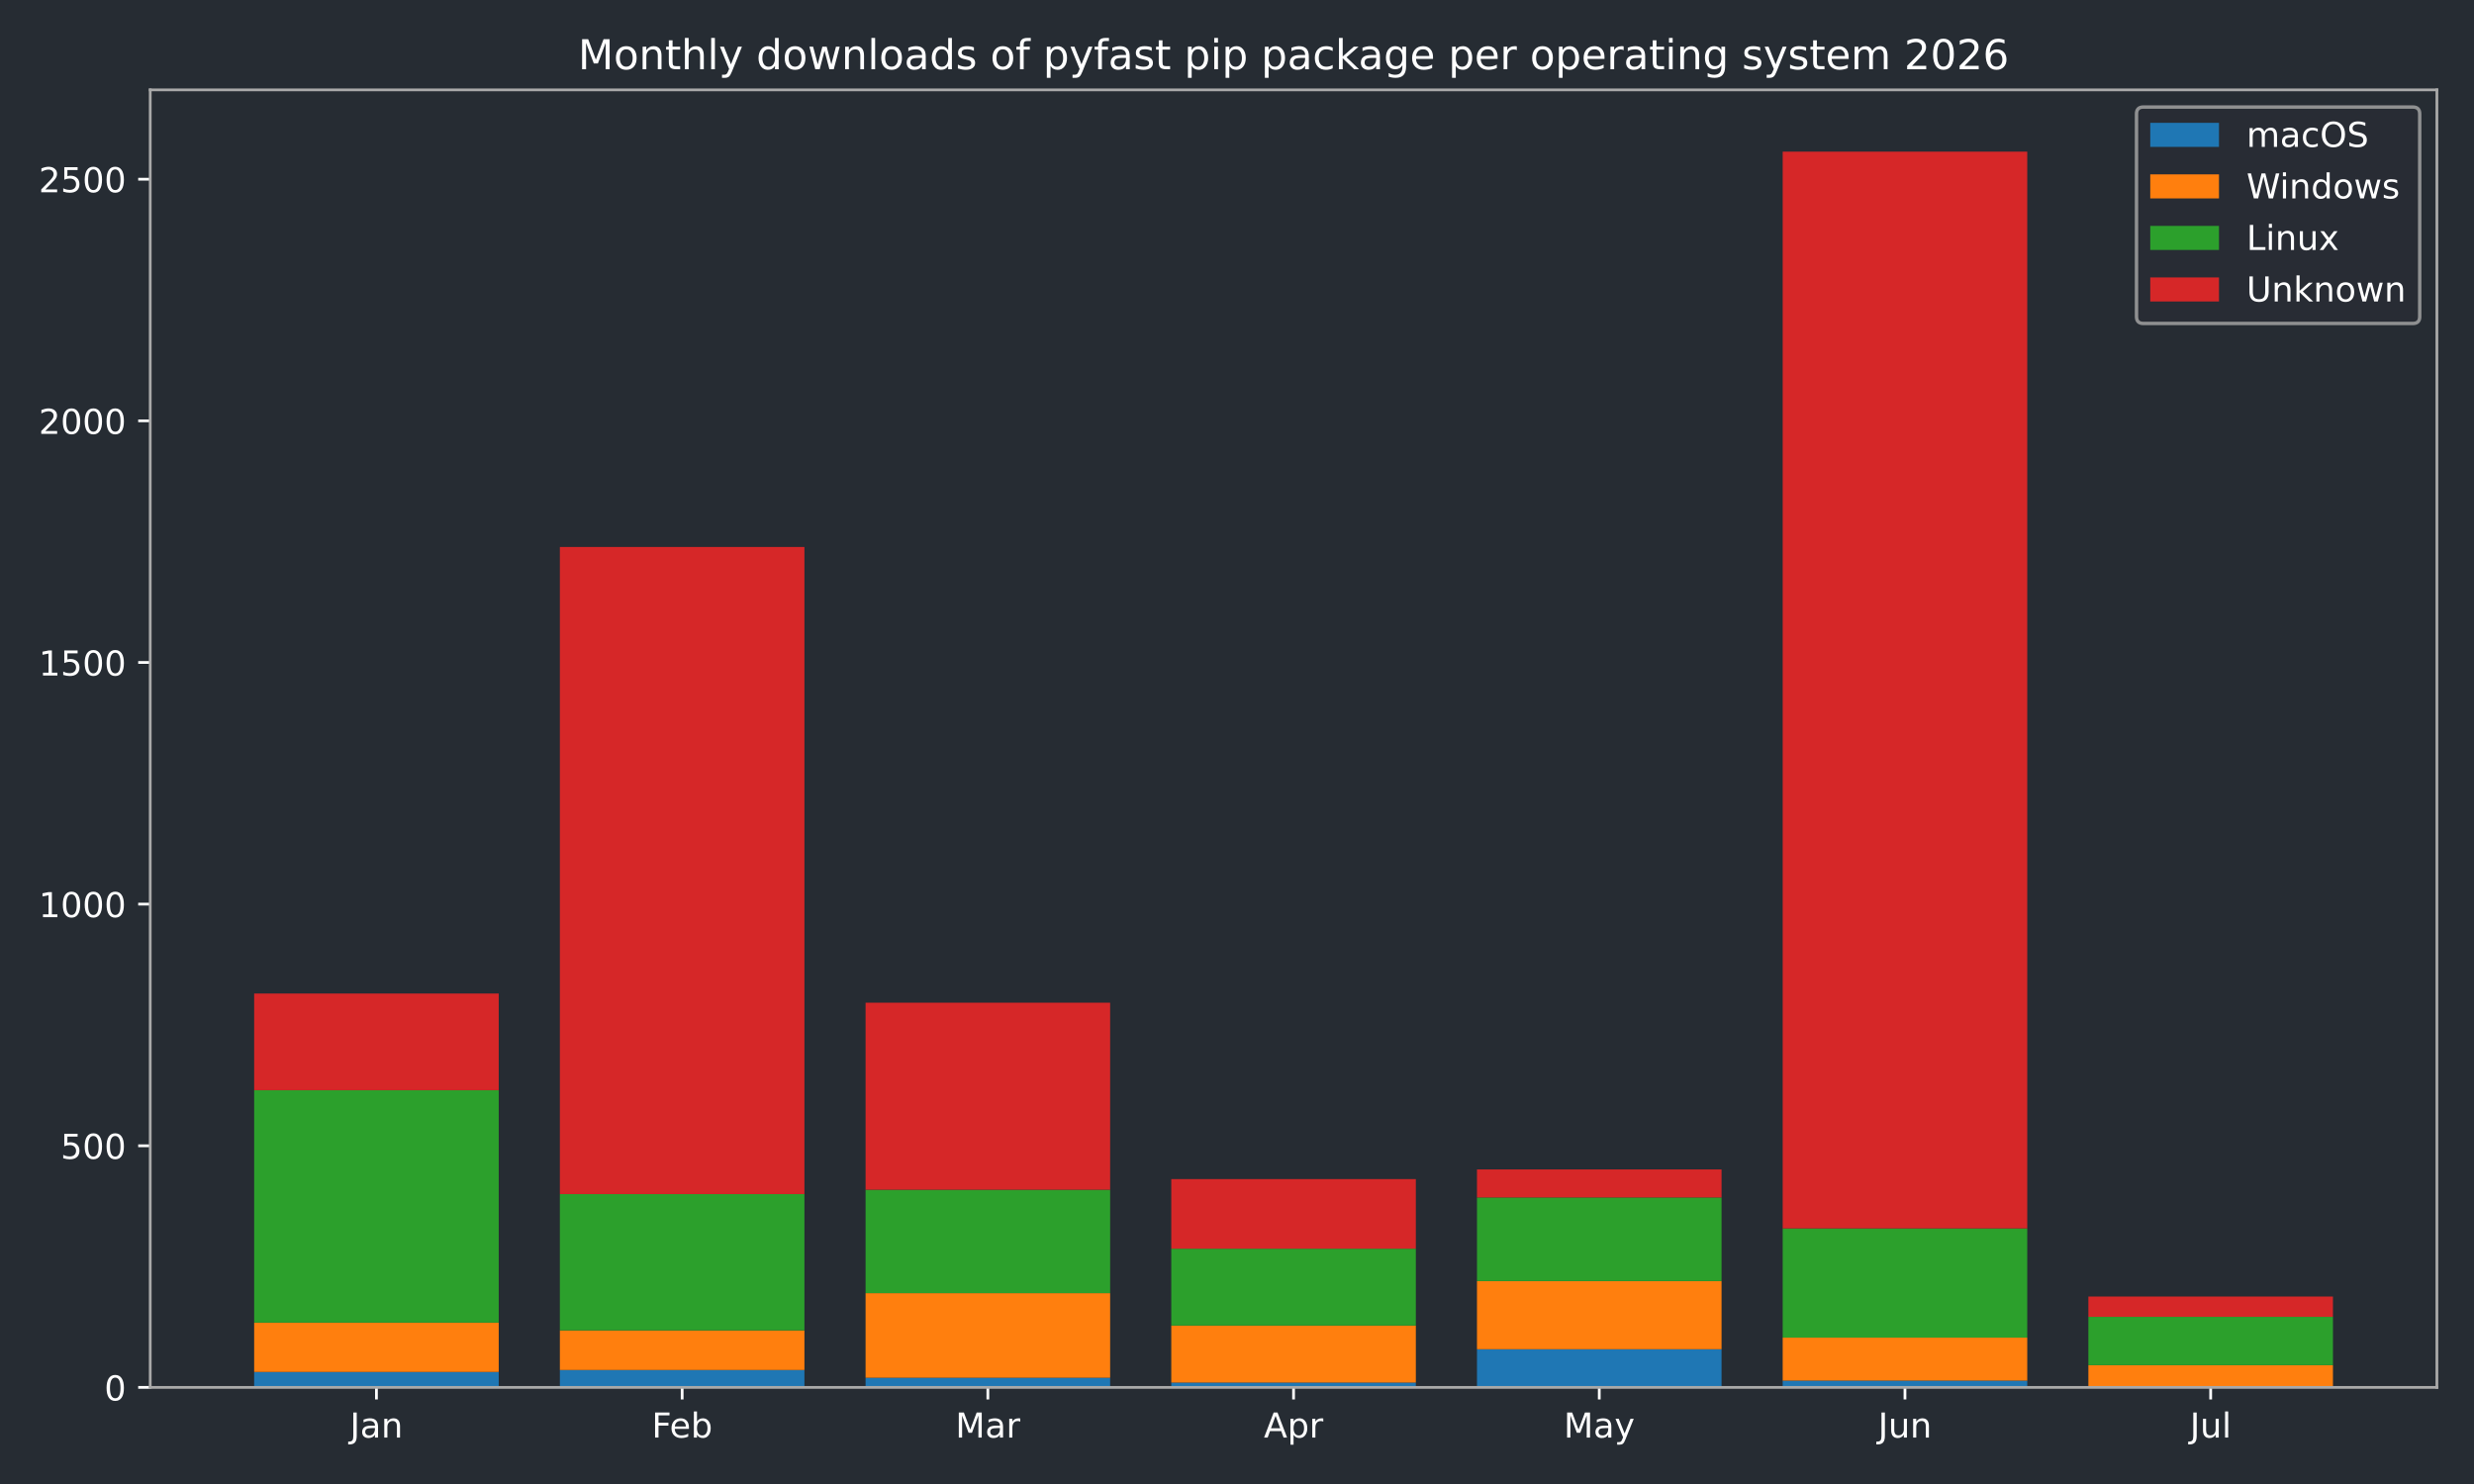
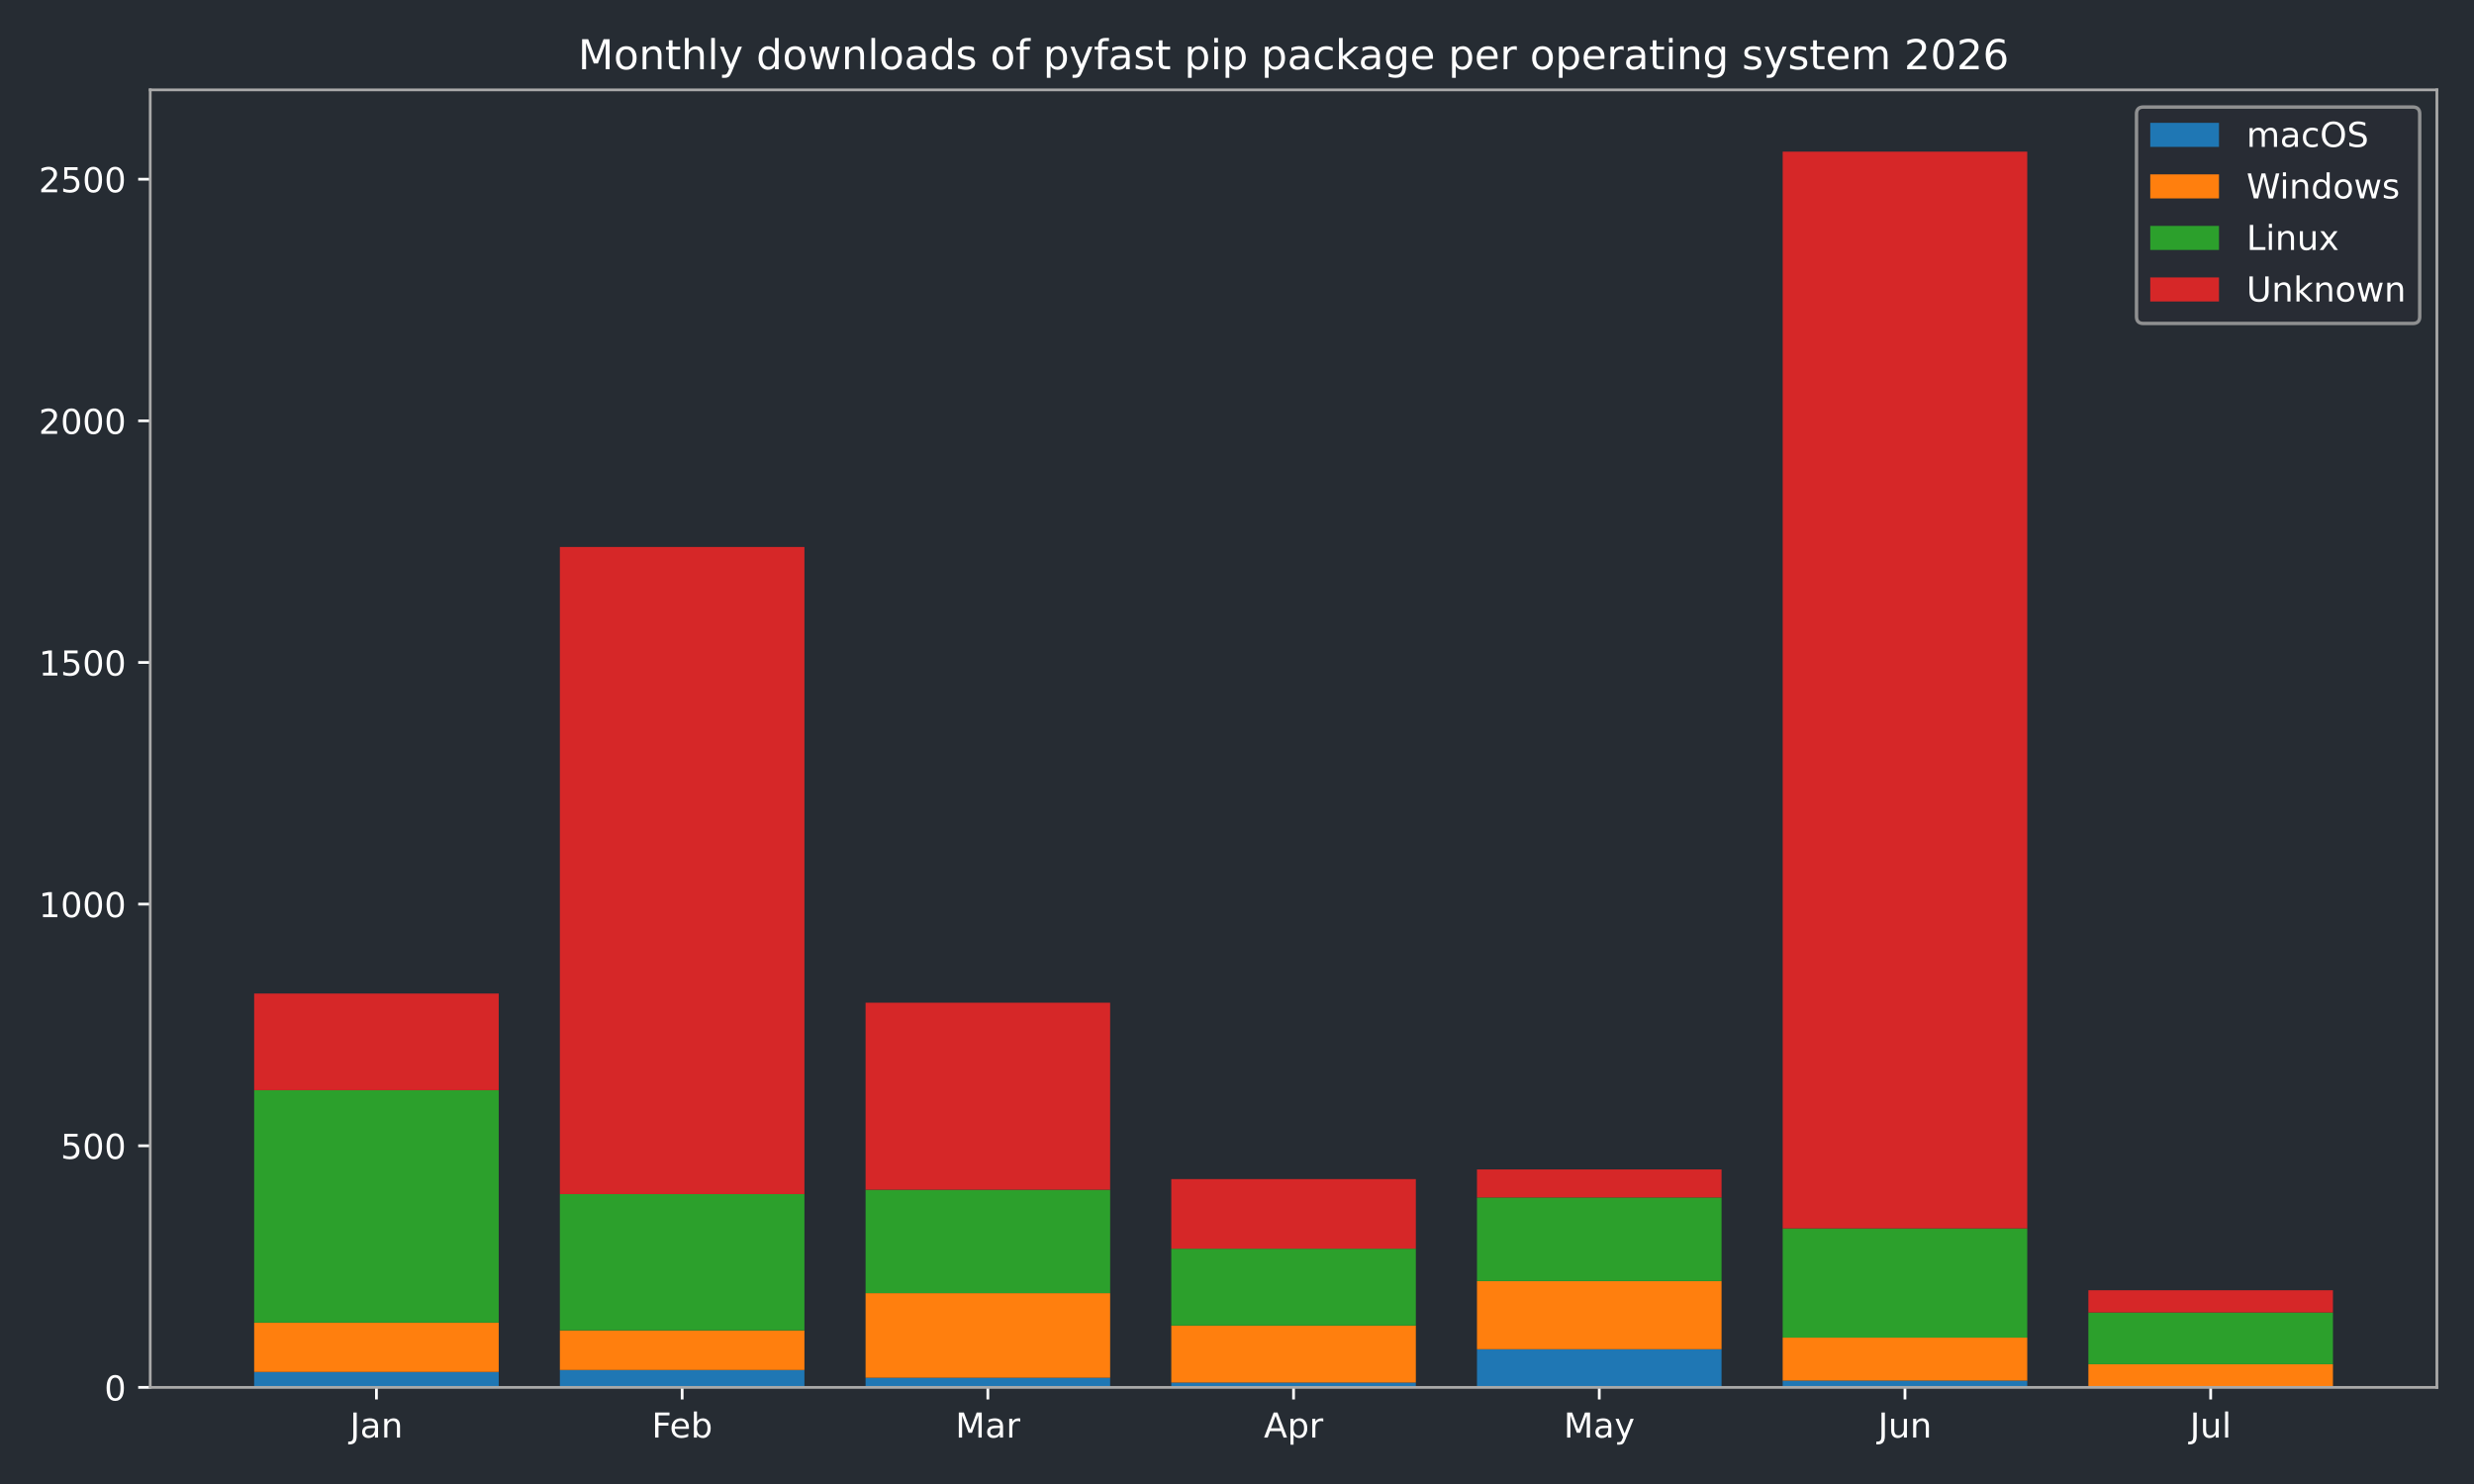
<svg xmlns="http://www.w3.org/2000/svg" xmlns:xlink="http://www.w3.org/1999/xlink" width="720pt" height="432pt" viewBox="0 0 720 432" version="1.1">
  <defs>
    <style type="text/css">*{stroke-linejoin: round; stroke-linecap: butt}</style>
  </defs>
  <g id="figure_1">
    <g id="patch_1">
      <path d="M 0 432  L 720 432  L 720 0  L 0 0  z " style="fill: #262c33" />
    </g>
    <g id="axes_1">
      <g id="patch_2">
        <path d="M 43.72 403.878  L 709.2 403.878  L 709.2 26.16  L 43.72 26.16  z " style="fill: #262c33" />
      </g>
      <g id="patch_3">
-         <path d="M 73.969 403.878  L 145.143 403.878  L 145.143 399.376  L 73.969 399.376  z " clip-path="url(#p42be9baaf2)" style="fill: #1f77b4" />
+         <path d="M 73.969 403.878  L 145.143 403.878  L 145.143 399.376  L 73.969 399.376  z " clip-path="url(#pb40d04b971)" style="fill: #1f77b4" />
      </g>
      <g id="patch_4">
-         <path d="M 162.937 403.878  L 234.111 403.878  L 234.111 398.813  L 162.937 398.813  z " clip-path="url(#p42be9baaf2)" style="fill: #1f77b4" />
+         <path d="M 162.937 403.878  L 234.111 403.878  L 234.111 398.813  L 162.937 398.813  z " clip-path="url(#pb40d04b971)" style="fill: #1f77b4" />
      </g>
      <g id="patch_5">
-         <path d="M 251.905 403.878  L 323.079 403.878  L 323.079 401.064  L 251.905 401.064  z " clip-path="url(#p42be9baaf2)" style="fill: #1f77b4" />
+         <path d="M 251.905 403.878  L 323.079 403.878  L 323.079 401.064  L 251.905 401.064  z " clip-path="url(#pb40d04b971)" style="fill: #1f77b4" />
      </g>
      <g id="patch_6">
-         <path d="M 340.873 403.878  L 412.047 403.878  L 412.047 402.471  L 340.873 402.471  z " clip-path="url(#p42be9baaf2)" style="fill: #1f77b4" />
+         <path d="M 340.873 403.878  L 412.047 403.878  L 412.047 402.471  L 340.873 402.471  z " clip-path="url(#pb40d04b971)" style="fill: #1f77b4" />
      </g>
      <g id="patch_7">
-         <path d="M 429.841 403.878  L 501.015 403.878  L 501.015 392.764  L 429.841 392.764  z " clip-path="url(#p42be9baaf2)" style="fill: #1f77b4" />
+         <path d="M 429.841 403.878  L 501.015 403.878  L 501.015 392.764  L 429.841 392.764  z " clip-path="url(#pb40d04b971)" style="fill: #1f77b4" />
      </g>
      <g id="patch_8">
-         <path d="M 518.809 403.878  L 589.983 403.878  L 589.983 401.908  L 518.809 401.908  z " clip-path="url(#p42be9baaf2)" style="fill: #1f77b4" />
+         <path d="M 518.809 403.878  L 589.983 403.878  L 589.983 401.908  L 518.809 401.908  z " clip-path="url(#pb40d04b971)" style="fill: #1f77b4" />
      </g>
      <g id="patch_9">
-         <path d="M 607.777 403.878  L 678.951 403.878  L 678.951 403.596  L 607.777 403.596  z " clip-path="url(#p42be9baaf2)" style="fill: #1f77b4" />
+         <path d="M 607.777 403.878  L 678.951 403.878  L 678.951 403.596  L 607.777 403.596  z " clip-path="url(#pb40d04b971)" style="fill: #1f77b4" />
      </g>
      <g id="patch_10">
-         <path d="M 73.969 399.376  L 145.143 399.376  L 145.143 385.026  L 73.969 385.026  z " clip-path="url(#p42be9baaf2)" style="fill: #ff7f0e" />
+         <path d="M 73.969 399.376  L 145.143 399.376  L 145.143 385.026  L 73.969 385.026  z " clip-path="url(#pb40d04b971)" style="fill: #ff7f0e" />
      </g>
      <g id="patch_11">
-         <path d="M 162.937 398.813  L 234.111 398.813  L 234.111 387.277  L 162.937 387.277  z " clip-path="url(#p42be9baaf2)" style="fill: #ff7f0e" />
+         <path d="M 162.937 398.813  L 234.111 398.813  L 234.111 387.277  L 162.937 387.277  z " clip-path="url(#pb40d04b971)" style="fill: #ff7f0e" />
      </g>
      <g id="patch_12">
-         <path d="M 251.905 401.064  L 323.079 401.064  L 323.079 376.444  L 251.905 376.444  z " clip-path="url(#p42be9baaf2)" style="fill: #ff7f0e" />
+         <path d="M 251.905 401.064  L 323.079 401.064  L 323.079 376.444  L 251.905 376.444  z " clip-path="url(#pb40d04b971)" style="fill: #ff7f0e" />
      </g>
      <g id="patch_13">
-         <path d="M 340.873 402.471  L 412.047 402.471  L 412.047 385.87  L 340.873 385.87  z " clip-path="url(#p42be9baaf2)" style="fill: #ff7f0e" />
+         <path d="M 340.873 402.471  L 412.047 402.471  L 412.047 385.87  L 340.873 385.87  z " clip-path="url(#pb40d04b971)" style="fill: #ff7f0e" />
      </g>
      <g id="patch_14">
-         <path d="M 429.841 392.764  L 501.015 392.764  L 501.015 372.927  L 429.841 372.927  z " clip-path="url(#p42be9baaf2)" style="fill: #ff7f0e" />
+         <path d="M 429.841 392.764  L 501.015 392.764  L 501.015 372.927  L 429.841 372.927  z " clip-path="url(#pb40d04b971)" style="fill: #ff7f0e" />
      </g>
      <g id="patch_15">
-         <path d="M 518.809 401.908  L 589.983 401.908  L 589.983 389.387  L 518.809 389.387  z " clip-path="url(#p42be9baaf2)" style="fill: #ff7f0e" />
+         <path d="M 518.809 401.908  L 589.983 401.908  L 589.983 389.387  L 518.809 389.387  z " clip-path="url(#pb40d04b971)" style="fill: #ff7f0e" />
      </g>
      <g id="patch_16">
-         <path d="M 607.777 403.596  L 678.951 403.596  L 678.951 397.406  L 607.777 397.406  z " clip-path="url(#p42be9baaf2)" style="fill: #ff7f0e" />
+         <path d="M 607.777 403.596  L 678.951 403.596  L 678.951 397.125  L 607.777 397.125  z " clip-path="url(#pb40d04b971)" style="fill: #ff7f0e" />
      </g>
      <g id="patch_17">
-         <path d="M 73.969 385.026  L 145.143 385.026  L 145.143 317.356  L 73.969 317.356  z " clip-path="url(#p42be9baaf2)" style="fill: #2ca02c" />
+         <path d="M 73.969 385.026  L 145.143 385.026  L 145.143 317.356  L 73.969 317.356  z " clip-path="url(#pb40d04b971)" style="fill: #2ca02c" />
      </g>
      <g id="patch_18">
-         <path d="M 162.937 387.277  L 234.111 387.277  L 234.111 347.604  L 162.937 347.604  z " clip-path="url(#p42be9baaf2)" style="fill: #2ca02c" />
+         <path d="M 162.937 387.277  L 234.111 387.277  L 234.111 347.604  L 162.937 347.604  z " clip-path="url(#pb40d04b971)" style="fill: #2ca02c" />
      </g>
      <g id="patch_19">
-         <path d="M 251.905 376.444  L 323.079 376.444  L 323.079 346.338  L 251.905 346.338  z " clip-path="url(#p42be9baaf2)" style="fill: #2ca02c" />
+         <path d="M 251.905 376.444  L 323.079 376.444  L 323.079 346.338  L 251.905 346.338  z " clip-path="url(#pb40d04b971)" style="fill: #2ca02c" />
      </g>
      <g id="patch_20">
-         <path d="M 340.873 385.87  L 412.047 385.87  L 412.047 363.501  L 340.873 363.501  z " clip-path="url(#p42be9baaf2)" style="fill: #2ca02c" />
+         <path d="M 340.873 385.87  L 412.047 385.87  L 412.047 363.501  L 340.873 363.501  z " clip-path="url(#pb40d04b971)" style="fill: #2ca02c" />
      </g>
      <g id="patch_21">
-         <path d="M 429.841 372.927  L 501.015 372.927  L 501.015 348.589  L 429.841 348.589  z " clip-path="url(#p42be9baaf2)" style="fill: #2ca02c" />
+         <path d="M 429.841 372.927  L 501.015 372.927  L 501.015 348.589  L 429.841 348.589  z " clip-path="url(#pb40d04b971)" style="fill: #2ca02c" />
      </g>
      <g id="patch_22">
-         <path d="M 518.809 389.387  L 589.983 389.387  L 589.983 357.592  L 518.809 357.592  z " clip-path="url(#p42be9baaf2)" style="fill: #2ca02c" />
+         <path d="M 518.809 389.387  L 589.983 389.387  L 589.983 357.592  L 518.809 357.592  z " clip-path="url(#pb40d04b971)" style="fill: #2ca02c" />
      </g>
      <g id="patch_23">
-         <path d="M 607.777 397.406  L 678.951 397.406  L 678.951 383.338  L 607.777 383.338  z " clip-path="url(#p42be9baaf2)" style="fill: #2ca02c" />
+         <path d="M 607.777 397.125  L 678.951 397.125  L 678.951 382.072  L 607.777 382.072  z " clip-path="url(#pb40d04b971)" style="fill: #2ca02c" />
      </g>
      <g id="patch_24">
-         <path d="M 73.969 317.356  L 145.143 317.356  L 145.143 289.22  L 73.969 289.22  z " clip-path="url(#p42be9baaf2)" style="fill: #d62728" />
+         <path d="M 73.969 317.356  L 145.143 317.356  L 145.143 289.22  L 73.969 289.22  z " clip-path="url(#pb40d04b971)" style="fill: #d62728" />
      </g>
      <g id="patch_25">
-         <path d="M 162.937 347.604  L 234.111 347.604  L 234.111 159.227  L 162.937 159.227  z " clip-path="url(#p42be9baaf2)" style="fill: #d62728" />
+         <path d="M 162.937 347.604  L 234.111 347.604  L 234.111 159.227  L 162.937 159.227  z " clip-path="url(#pb40d04b971)" style="fill: #d62728" />
      </g>
      <g id="patch_26">
-         <path d="M 251.905 346.338  L 323.079 346.338  L 323.079 291.893  L 251.905 291.893  z " clip-path="url(#p42be9baaf2)" style="fill: #d62728" />
+         <path d="M 251.905 346.338  L 323.079 346.338  L 323.079 291.893  L 251.905 291.893  z " clip-path="url(#pb40d04b971)" style="fill: #d62728" />
      </g>
      <g id="patch_27">
-         <path d="M 340.873 363.501  L 412.047 363.501  L 412.047 343.242  L 340.873 343.242  z " clip-path="url(#p42be9baaf2)" style="fill: #d62728" />
+         <path d="M 340.873 363.501  L 412.047 363.501  L 412.047 343.242  L 340.873 343.242  z " clip-path="url(#pb40d04b971)" style="fill: #d62728" />
      </g>
      <g id="patch_28">
-         <path d="M 429.841 348.589  L 501.015 348.589  L 501.015 340.429  L 429.841 340.429  z " clip-path="url(#p42be9baaf2)" style="fill: #d62728" />
+         <path d="M 429.841 348.589  L 501.015 348.589  L 501.015 340.429  L 429.841 340.429  z " clip-path="url(#pb40d04b971)" style="fill: #d62728" />
      </g>
      <g id="patch_29">
-         <path d="M 518.809 357.592  L 589.983 357.592  L 589.983 44.147  L 518.809 44.147  z " clip-path="url(#p42be9baaf2)" style="fill: #d62728" />
+         <path d="M 518.809 357.592  L 589.983 357.592  L 589.983 44.147  L 518.809 44.147  z " clip-path="url(#pb40d04b971)" style="fill: #d62728" />
      </g>
      <g id="patch_30">
-         <path d="M 607.777 383.338  L 678.951 383.338  L 678.951 377.429  L 607.777 377.429  z " clip-path="url(#p42be9baaf2)" style="fill: #d62728" />
+         <path d="M 607.777 382.072  L 678.951 382.072  L 678.951 375.6  L 607.777 375.6  z " clip-path="url(#pb40d04b971)" style="fill: #d62728" />
      </g>
      <g id="matplotlib.axis_1">
        <g id="xtick_1">
          <g id="line2d_1">
            <defs>
-               <path id="m321b76574a" d="M 0 0  L 0 3.5  " style="stroke: #ffffff; stroke-width: 0.8" />
+               <path id="ma7b4fd3fc3" d="M 0 0  L 0 3.5  " style="stroke: #ffffff; stroke-width: 0.8" />
            </defs>
            <g>
-               <use xlink:href="#m321b76574a" x="109.556" y="403.878" style="fill: #ffffff; stroke: #ffffff; stroke-width: 0.8" />
+               <use xlink:href="#ma7b4fd3fc3" x="109.556" y="403.878" style="fill: #ffffff; stroke: #ffffff; stroke-width: 0.8" />
            </g>
          </g>
          <g id="text_1">
            <g style="fill: #ffffff" transform="translate(101.8484 418.4753) scale(0.1 -0.1)">
              <defs>
                <path id="DejaVuSans-2d" d="M 628 4666  L 1259 4666  L 1259 325  Q 1259 -519 939 -900  Q 619 -1281 -91 -1281  L -331 -1281  L -331 -750  L -134 -750  Q 284 -750 456 -515  Q 628 -281 628 325  L 628 4666  z " transform="scale(0.015625)" />
                <path id="DejaVuSans-44" d="M 2194 1759  Q 1497 1759 1228 1600  Q 959 1441 959 1056  Q 959 750 1161 570  Q 1363 391 1709 391  Q 2188 391 2477 730  Q 2766 1069 2766 1631  L 2766 1759  L 2194 1759  z M 3341 1997  L 3341 0  L 2766 0  L 2766 531  Q 2569 213 2275 61  Q 1981 -91 1556 -91  Q 1019 -91 701 211  Q 384 513 384 1019  Q 384 1609 779 1909  Q 1175 2209 1959 2209  L 2766 2209  L 2766 2266  Q 2766 2663 2505 2880  Q 2244 3097 1772 3097  Q 1472 3097 1187 3025  Q 903 2953 641 2809  L 641 3341  Q 956 3463 1253 3523  Q 1550 3584 1831 3584  Q 2591 3584 2966 3190  Q 3341 2797 3341 1997  z " transform="scale(0.015625)" />
                <path id="DejaVuSans-51" d="M 3513 2113  L 3513 0  L 2938 0  L 2938 2094  Q 2938 2591 2744 2837  Q 2550 3084 2163 3084  Q 1697 3084 1428 2787  Q 1159 2491 1159 1978  L 1159 0  L 581 0  L 581 3500  L 1159 3500  L 1159 2956  Q 1366 3272 1645 3428  Q 1925 3584 2291 3584  Q 2894 3584 3203 3211  Q 3513 2838 3513 2113  z " transform="scale(0.015625)" />
              </defs>
              <use xlink:href="#DejaVuSans-2d" />
              <use xlink:href="#DejaVuSans-44" transform="translate(29.5 0)" />
              <use xlink:href="#DejaVuSans-51" transform="translate(90.78125 0)" />
            </g>
          </g>
        </g>
        <g id="xtick_2">
          <g id="line2d_2">
            <g>
-               <use xlink:href="#m321b76574a" x="198.524" y="403.878" style="fill: #ffffff; stroke: #ffffff; stroke-width: 0.8" />
+               <use xlink:href="#ma7b4fd3fc3" x="198.524" y="403.878" style="fill: #ffffff; stroke: #ffffff; stroke-width: 0.8" />
            </g>
          </g>
          <g id="text_2">
            <g style="fill: #ffffff" transform="translate(189.671 418.4761) scale(0.1 -0.1)">
              <defs>
                <path id="DejaVuSans-29" d="M 628 4666  L 3309 4666  L 3309 4134  L 1259 4134  L 1259 2759  L 3109 2759  L 3109 2228  L 1259 2228  L 1259 0  L 628 0  L 628 4666  z " transform="scale(0.015625)" />
                <path id="DejaVuSans-48" d="M 3597 1894  L 3597 1613  L 953 1613  Q 991 1019 1311 708  Q 1631 397 2203 397  Q 2534 397 2845 478  Q 3156 559 3463 722  L 3463 178  Q 3153 47 2828 -22  Q 2503 -91 2169 -91  Q 1331 -91 842 396  Q 353 884 353 1716  Q 353 2575 817 3079  Q 1281 3584 2069 3584  Q 2775 3584 3186 3129  Q 3597 2675 3597 1894  z M 3022 2063  Q 3016 2534 2758 2815  Q 2500 3097 2075 3097  Q 1594 3097 1305 2825  Q 1016 2553 972 2059  L 3022 2063  z " transform="scale(0.015625)" />
                <path id="DejaVuSans-45" d="M 3116 1747  Q 3116 2381 2855 2742  Q 2594 3103 2138 3103  Q 1681 3103 1420 2742  Q 1159 2381 1159 1747  Q 1159 1113 1420 752  Q 1681 391 2138 391  Q 2594 391 2855 752  Q 3116 1113 3116 1747  z M 1159 2969  Q 1341 3281 1617 3432  Q 1894 3584 2278 3584  Q 2916 3584 3314 3078  Q 3713 2572 3713 1747  Q 3713 922 3314 415  Q 2916 -91 2278 -91  Q 1894 -91 1617 61  Q 1341 213 1159 525  L 1159 0  L 581 0  L 581 4863  L 1159 4863  L 1159 2969  z " transform="scale(0.015625)" />
              </defs>
              <use xlink:href="#DejaVuSans-29" />
              <use xlink:href="#DejaVuSans-48" transform="translate(52.04688 0)" />
              <use xlink:href="#DejaVuSans-45" transform="translate(113.5781 0)" />
            </g>
          </g>
        </g>
        <g id="xtick_3">
          <g id="line2d_3">
            <g>
-               <use xlink:href="#m321b76574a" x="287.492" y="403.878" style="fill: #ffffff; stroke: #ffffff; stroke-width: 0.8" />
+               <use xlink:href="#ma7b4fd3fc3" x="287.492" y="403.878" style="fill: #ffffff; stroke: #ffffff; stroke-width: 0.8" />
            </g>
          </g>
          <g id="text_3">
            <g style="fill: #ffffff" transform="translate(278.0585 418.4753) scale(0.1 -0.1)">
              <defs>
                <path id="DejaVuSans-30" d="M 628 4666  L 1569 4666  L 2759 1491  L 3956 4666  L 4897 4666  L 4897 0  L 4281 0  L 4281 4097  L 3078 897  L 2444 897  L 1241 4097  L 1241 0  L 628 0  L 628 4666  z " transform="scale(0.015625)" />
                <path id="DejaVuSans-55" d="M 2631 2963  Q 2534 3019 2420 3045  Q 2306 3072 2169 3072  Q 1681 3072 1420 2755  Q 1159 2438 1159 1844  L 1159 0  L 581 0  L 581 3500  L 1159 3500  L 1159 2956  Q 1341 3275 1631 3429  Q 1922 3584 2338 3584  Q 2397 3584 2469 3576  Q 2541 3569 2628 3553  L 2631 2963  z " transform="scale(0.015625)" />
              </defs>
              <use xlink:href="#DejaVuSans-30" />
              <use xlink:href="#DejaVuSans-44" transform="translate(86.28125 0)" />
              <use xlink:href="#DejaVuSans-55" transform="translate(147.5625 0)" />
            </g>
          </g>
        </g>
        <g id="xtick_4">
          <g id="line2d_4">
            <g>
-               <use xlink:href="#m321b76574a" x="376.46" y="403.878" style="fill: #ffffff; stroke: #ffffff; stroke-width: 0.8" />
+               <use xlink:href="#ma7b4fd3fc3" x="376.46" y="403.878" style="fill: #ffffff; stroke: #ffffff; stroke-width: 0.8" />
            </g>
          </g>
          <g id="text_4">
            <g style="fill: #ffffff" transform="translate(367.81 418.4753) scale(0.1 -0.1)">
              <defs>
                <path id="DejaVuSans-24" d="M 2188 4044  L 1331 1722  L 3047 1722  L 2188 4044  z M 1831 4666  L 2547 4666  L 4325 0  L 3669 0  L 3244 1197  L 1141 1197  L 716 0  L 50 0  L 1831 4666  z " transform="scale(0.015625)" />
                <path id="DejaVuSans-53" d="M 1159 525  L 1159 -1331  L 581 -1331  L 581 3500  L 1159 3500  L 1159 2969  Q 1341 3281 1617 3432  Q 1894 3584 2278 3584  Q 2916 3584 3314 3078  Q 3713 2572 3713 1747  Q 3713 922 3314 415  Q 2916 -91 2278 -91  Q 1894 -91 1617 61  Q 1341 213 1159 525  z M 3116 1747  Q 3116 2381 2855 2742  Q 2594 3103 2138 3103  Q 1681 3103 1420 2742  Q 1159 2381 1159 1747  Q 1159 1113 1420 752  Q 1681 391 2138 391  Q 2594 391 2855 752  Q 3116 1113 3116 1747  z " transform="scale(0.015625)" />
              </defs>
              <use xlink:href="#DejaVuSans-24" />
              <use xlink:href="#DejaVuSans-53" transform="translate(68.40625 0)" />
              <use xlink:href="#DejaVuSans-55" transform="translate(131.8906 0)" />
            </g>
          </g>
        </g>
        <g id="xtick_5">
          <g id="line2d_5">
            <g>
-               <use xlink:href="#m321b76574a" x="465.428" y="403.878" style="fill: #ffffff; stroke: #ffffff; stroke-width: 0.8" />
+               <use xlink:href="#ma7b4fd3fc3" x="465.428" y="403.878" style="fill: #ffffff; stroke: #ffffff; stroke-width: 0.8" />
            </g>
          </g>
          <g id="text_5">
            <g style="fill: #ffffff" transform="translate(455.0904 418.4753) scale(0.1 -0.1)">
              <defs>
                <path id="DejaVuSans-5c" d="M 2059 -325  Q 1816 -950 1584 -1140  Q 1353 -1331 966 -1331  L 506 -1331  L 506 -850  L 844 -850  Q 1081 -850 1212 -737  Q 1344 -625 1503 -206  L 1606 56  L 191 3500  L 800 3500  L 1894 763  L 2988 3500  L 3597 3500  L 2059 -325  z " transform="scale(0.015625)" />
              </defs>
              <use xlink:href="#DejaVuSans-30" />
              <use xlink:href="#DejaVuSans-44" transform="translate(86.28125 0)" />
              <use xlink:href="#DejaVuSans-5c" transform="translate(147.5625 0)" />
            </g>
          </g>
        </g>
        <g id="xtick_6">
          <g id="line2d_6">
            <g>
-               <use xlink:href="#m321b76574a" x="554.396" y="403.878" style="fill: #ffffff; stroke: #ffffff; stroke-width: 0.8" />
+               <use xlink:href="#ma7b4fd3fc3" x="554.396" y="403.878" style="fill: #ffffff; stroke: #ffffff; stroke-width: 0.8" />
            </g>
          </g>
          <g id="text_6">
            <g style="fill: #ffffff" transform="translate(546.5833 418.4753) scale(0.1 -0.1)">
              <defs>
                <path id="DejaVuSans-58" d="M 544 1381  L 544 3500  L 1119 3500  L 1119 1403  Q 1119 906 1312 657  Q 1506 409 1894 409  Q 2359 409 2629 706  Q 2900 1003 2900 1516  L 2900 3500  L 3475 3500  L 3475 0  L 2900 0  L 2900 538  Q 2691 219 2414 64  Q 2138 -91 1772 -91  Q 1169 -91 856 284  Q 544 659 544 1381  z M 1991 3584  L 1991 3584  z " transform="scale(0.015625)" />
              </defs>
              <use xlink:href="#DejaVuSans-2d" />
              <use xlink:href="#DejaVuSans-58" transform="translate(29.5 0)" />
              <use xlink:href="#DejaVuSans-51" transform="translate(92.875 0)" />
            </g>
          </g>
        </g>
        <g id="xtick_7">
          <g id="line2d_7">
            <g>
-               <use xlink:href="#m321b76574a" x="643.364" y="403.878" style="fill: #ffffff; stroke: #ffffff; stroke-width: 0.8" />
+               <use xlink:href="#ma7b4fd3fc3" x="643.364" y="403.878" style="fill: #ffffff; stroke: #ffffff; stroke-width: 0.8" />
            </g>
          </g>
          <g id="text_7">
            <g style="fill: #ffffff" transform="translate(637.3309 418.4761) scale(0.1 -0.1)">
              <defs>
                <path id="DejaVuSans-4f" d="M 603 4863  L 1178 4863  L 1178 0  L 603 0  L 603 4863  z " transform="scale(0.015625)" />
              </defs>
              <use xlink:href="#DejaVuSans-2d" />
              <use xlink:href="#DejaVuSans-58" transform="translate(29.5 0)" />
              <use xlink:href="#DejaVuSans-4f" transform="translate(92.875 0)" />
            </g>
          </g>
        </g>
      </g>
      <g id="matplotlib.axis_2">
        <g id="ytick_1">
          <g id="line2d_8">
            <defs>
-               <path id="md8ce1ac9f3" d="M 0 0  L -3.5 0  " style="stroke: #ffffff; stroke-width: 0.8" />
+               <path id="m2217be839a" d="M 0 0  L -3.5 0  " style="stroke: #ffffff; stroke-width: 0.8" />
            </defs>
            <g>
-               <use xlink:href="#md8ce1ac9f3" x="43.72" y="403.878" style="fill: #ffffff; stroke: #ffffff; stroke-width: 0.8" />
+               <use xlink:href="#m2217be839a" x="43.72" y="403.878" style="fill: #ffffff; stroke: #ffffff; stroke-width: 0.8" />
            </g>
          </g>
          <g id="text_8">
            <g style="fill: #ffffff" transform="translate(30.3575 407.6765) scale(0.1 -0.1)">
              <defs>
                <path id="DejaVuSans-13" d="M 2034 4250  Q 1547 4250 1301 3770  Q 1056 3291 1056 2328  Q 1056 1369 1301 889  Q 1547 409 2034 409  Q 2525 409 2770 889  Q 3016 1369 3016 2328  Q 3016 3291 2770 3770  Q 2525 4250 2034 4250  z M 2034 4750  Q 2819 4750 3233 4129  Q 3647 3509 3647 2328  Q 3647 1150 3233 529  Q 2819 -91 2034 -91  Q 1250 -91 836 529  Q 422 1150 422 2328  Q 422 3509 836 4129  Q 1250 4750 2034 4750  z " transform="scale(0.015625)" />
              </defs>
              <use xlink:href="#DejaVuSans-13" />
            </g>
          </g>
        </g>
        <g id="ytick_2">
          <g id="line2d_9">
            <g>
-               <use xlink:href="#md8ce1ac9f3" x="43.72" y="333.535" style="fill: #ffffff; stroke: #ffffff; stroke-width: 0.8" />
+               <use xlink:href="#m2217be839a" x="43.72" y="333.535" style="fill: #ffffff; stroke: #ffffff; stroke-width: 0.8" />
            </g>
          </g>
          <g id="text_9">
            <g style="fill: #ffffff" transform="translate(17.6325 337.3341) scale(0.1 -0.1)">
              <defs>
                <path id="DejaVuSans-18" d="M 691 4666  L 3169 4666  L 3169 4134  L 1269 4134  L 1269 2991  Q 1406 3038 1543 3061  Q 1681 3084 1819 3084  Q 2600 3084 3056 2656  Q 3513 2228 3513 1497  Q 3513 744 3044 326  Q 2575 -91 1722 -91  Q 1428 -91 1123 -41  Q 819 9 494 109  L 494 744  Q 775 591 1075 516  Q 1375 441 1709 441  Q 2250 441 2565 725  Q 2881 1009 2881 1497  Q 2881 1984 2565 2268  Q 2250 2553 1709 2553  Q 1456 2553 1204 2497  Q 953 2441 691 2322  L 691 4666  z " transform="scale(0.015625)" />
              </defs>
              <use xlink:href="#DejaVuSans-18" />
              <use xlink:href="#DejaVuSans-13" transform="translate(63.625 0)" />
              <use xlink:href="#DejaVuSans-13" transform="translate(127.25 0)" />
            </g>
          </g>
        </g>
        <g id="ytick_3">
          <g id="line2d_10">
            <g>
-               <use xlink:href="#md8ce1ac9f3" x="43.72" y="263.193" style="fill: #ffffff; stroke: #ffffff; stroke-width: 0.8" />
+               <use xlink:href="#m2217be839a" x="43.72" y="263.193" style="fill: #ffffff; stroke: #ffffff; stroke-width: 0.8" />
            </g>
          </g>
          <g id="text_10">
            <g style="fill: #ffffff" transform="translate(11.27 266.9917) scale(0.1 -0.1)">
              <defs>
                <path id="DejaVuSans-14" d="M 794 531  L 1825 531  L 1825 4091  L 703 3866  L 703 4441  L 1819 4666  L 2450 4666  L 2450 531  L 3481 531  L 3481 0  L 794 0  L 794 531  z " transform="scale(0.015625)" />
              </defs>
              <use xlink:href="#DejaVuSans-14" />
              <use xlink:href="#DejaVuSans-13" transform="translate(63.625 0)" />
              <use xlink:href="#DejaVuSans-13" transform="translate(127.25 0)" />
              <use xlink:href="#DejaVuSans-13" transform="translate(190.875 0)" />
            </g>
          </g>
        </g>
        <g id="ytick_4">
          <g id="line2d_11">
            <g>
-               <use xlink:href="#md8ce1ac9f3" x="43.72" y="192.85" style="fill: #ffffff; stroke: #ffffff; stroke-width: 0.8" />
+               <use xlink:href="#m2217be839a" x="43.72" y="192.85" style="fill: #ffffff; stroke: #ffffff; stroke-width: 0.8" />
            </g>
          </g>
          <g id="text_11">
            <g style="fill: #ffffff" transform="translate(11.27 196.6492) scale(0.1 -0.1)">
              <use xlink:href="#DejaVuSans-14" />
              <use xlink:href="#DejaVuSans-18" transform="translate(63.625 0)" />
              <use xlink:href="#DejaVuSans-13" transform="translate(127.25 0)" />
              <use xlink:href="#DejaVuSans-13" transform="translate(190.875 0)" />
            </g>
          </g>
        </g>
        <g id="ytick_5">
          <g id="line2d_12">
            <g>
-               <use xlink:href="#md8ce1ac9f3" x="43.72" y="122.508" style="fill: #ffffff; stroke: #ffffff; stroke-width: 0.8" />
+               <use xlink:href="#m2217be839a" x="43.72" y="122.508" style="fill: #ffffff; stroke: #ffffff; stroke-width: 0.8" />
            </g>
          </g>
          <g id="text_12">
            <g style="fill: #ffffff" transform="translate(11.27 126.3068) scale(0.1 -0.1)">
              <defs>
                <path id="DejaVuSans-15" d="M 1228 531  L 3431 531  L 3431 0  L 469 0  L 469 531  Q 828 903 1448 1529  Q 2069 2156 2228 2338  Q 2531 2678 2651 2914  Q 2772 3150 2772 3378  Q 2772 3750 2511 3984  Q 2250 4219 1831 4219  Q 1534 4219 1204 4116  Q 875 4013 500 3803  L 500 4441  Q 881 4594 1212 4672  Q 1544 4750 1819 4750  Q 2544 4750 2975 4387  Q 3406 4025 3406 3419  Q 3406 3131 3298 2873  Q 3191 2616 2906 2266  Q 2828 2175 2409 1742  Q 1991 1309 1228 531  z " transform="scale(0.015625)" />
              </defs>
              <use xlink:href="#DejaVuSans-15" />
              <use xlink:href="#DejaVuSans-13" transform="translate(63.625 0)" />
              <use xlink:href="#DejaVuSans-13" transform="translate(127.25 0)" />
              <use xlink:href="#DejaVuSans-13" transform="translate(190.875 0)" />
            </g>
          </g>
        </g>
        <g id="ytick_6">
          <g id="line2d_13">
            <g>
-               <use xlink:href="#md8ce1ac9f3" x="43.72" y="52.166" style="fill: #ffffff; stroke: #ffffff; stroke-width: 0.8" />
+               <use xlink:href="#m2217be839a" x="43.72" y="52.166" style="fill: #ffffff; stroke: #ffffff; stroke-width: 0.8" />
            </g>
          </g>
          <g id="text_13">
            <g style="fill: #ffffff" transform="translate(11.27 55.96442) scale(0.1 -0.1)">
              <use xlink:href="#DejaVuSans-15" />
              <use xlink:href="#DejaVuSans-18" transform="translate(63.625 0)" />
              <use xlink:href="#DejaVuSans-13" transform="translate(127.25 0)" />
              <use xlink:href="#DejaVuSans-13" transform="translate(190.875 0)" />
            </g>
          </g>
        </g>
      </g>
      <g id="patch_31">
        <path d="M 43.72 403.878  L 43.72 26.16  " style="fill: none; stroke: #a9a9a9; stroke-width: 0.8; stroke-linejoin: miter; stroke-linecap: square" />
      </g>
      <g id="patch_32">
        <path d="M 709.2 403.878  L 709.2 26.16  " style="fill: none; stroke: #a9a9a9; stroke-width: 0.8; stroke-linejoin: miter; stroke-linecap: square" />
      </g>
      <g id="patch_33">
        <path d="M 43.72 403.878  L 709.2 403.878  " style="fill: none; stroke: #a9a9a9; stroke-width: 0.8; stroke-linejoin: miter; stroke-linecap: square" />
      </g>
      <g id="patch_34">
        <path d="M 43.72 26.16  L 709.2 26.16  " style="fill: none; stroke: #a9a9a9; stroke-width: 0.8; stroke-linejoin: miter; stroke-linecap: square" />
      </g>
      <g id="text_14">
        <g style="fill: #ffffff" transform="translate(168.2328 20.16) scale(0.12 -0.12)">
          <defs>
            <path id="DejaVuSans-52" d="M 1959 3097  Q 1497 3097 1228 2736  Q 959 2375 959 1747  Q 959 1119 1226 758  Q 1494 397 1959 397  Q 2419 397 2687 759  Q 2956 1122 2956 1747  Q 2956 2369 2687 2733  Q 2419 3097 1959 3097  z M 1959 3584  Q 2709 3584 3137 3096  Q 3566 2609 3566 1747  Q 3566 888 3137 398  Q 2709 -91 1959 -91  Q 1206 -91 779 398  Q 353 888 353 1747  Q 353 2609 779 3096  Q 1206 3584 1959 3584  z " transform="scale(0.015625)" />
            <path id="DejaVuSans-57" d="M 1172 4494  L 1172 3500  L 2356 3500  L 2356 3053  L 1172 3053  L 1172 1153  Q 1172 725 1289 603  Q 1406 481 1766 481  L 2356 481  L 2356 0  L 1766 0  Q 1100 0 847 248  Q 594 497 594 1153  L 594 3053  L 172 3053  L 172 3500  L 594 3500  L 594 4494  L 1172 4494  z " transform="scale(0.015625)" />
            <path id="DejaVuSans-4b" d="M 3513 2113  L 3513 0  L 2938 0  L 2938 2094  Q 2938 2591 2744 2837  Q 2550 3084 2163 3084  Q 1697 3084 1428 2787  Q 1159 2491 1159 1978  L 1159 0  L 581 0  L 581 4863  L 1159 4863  L 1159 2956  Q 1366 3272 1645 3428  Q 1925 3584 2291 3584  Q 2894 3584 3203 3211  Q 3513 2838 3513 2113  z " transform="scale(0.015625)" />
            <path id="DejaVuSans-3" transform="scale(0.015625)" />
            <path id="DejaVuSans-47" d="M 2906 2969  L 2906 4863  L 3481 4863  L 3481 0  L 2906 0  L 2906 525  Q 2725 213 2448 61  Q 2172 -91 1784 -91  Q 1150 -91 751 415  Q 353 922 353 1747  Q 353 2572 751 3078  Q 1150 3584 1784 3584  Q 2172 3584 2448 3432  Q 2725 3281 2906 2969  z M 947 1747  Q 947 1113 1208 752  Q 1469 391 1925 391  Q 2381 391 2643 752  Q 2906 1113 2906 1747  Q 2906 2381 2643 2742  Q 2381 3103 1925 3103  Q 1469 3103 1208 2742  Q 947 2381 947 1747  z " transform="scale(0.015625)" />
            <path id="DejaVuSans-5a" d="M 269 3500  L 844 3500  L 1563 769  L 2278 3500  L 2956 3500  L 3675 769  L 4391 3500  L 4966 3500  L 4050 0  L 3372 0  L 2619 2869  L 1863 0  L 1184 0  L 269 3500  z " transform="scale(0.015625)" />
            <path id="DejaVuSans-56" d="M 2834 3397  L 2834 2853  Q 2591 2978 2328 3040  Q 2066 3103 1784 3103  Q 1356 3103 1142 2972  Q 928 2841 928 2578  Q 928 2378 1081 2264  Q 1234 2150 1697 2047  L 1894 2003  Q 2506 1872 2764 1633  Q 3022 1394 3022 966  Q 3022 478 2636 193  Q 2250 -91 1575 -91  Q 1294 -91 989 -36  Q 684 19 347 128  L 347 722  Q 666 556 975 473  Q 1284 391 1588 391  Q 1994 391 2212 530  Q 2431 669 2431 922  Q 2431 1156 2273 1281  Q 2116 1406 1581 1522  L 1381 1569  Q 847 1681 609 1914  Q 372 2147 372 2553  Q 372 3047 722 3315  Q 1072 3584 1716 3584  Q 2034 3584 2315 3537  Q 2597 3491 2834 3397  z " transform="scale(0.015625)" />
            <path id="DejaVuSans-49" d="M 2375 4863  L 2375 4384  L 1825 4384  Q 1516 4384 1395 4259  Q 1275 4134 1275 3809  L 1275 3500  L 2222 3500  L 2222 3053  L 1275 3053  L 1275 0  L 697 0  L 697 3053  L 147 3053  L 147 3500  L 697 3500  L 697 3744  Q 697 4328 969 4595  Q 1241 4863 1831 4863  L 2375 4863  z " transform="scale(0.015625)" />
            <path id="DejaVuSans-4c" d="M 603 3500  L 1178 3500  L 1178 0  L 603 0  L 603 3500  z M 603 4863  L 1178 4863  L 1178 4134  L 603 4134  L 603 4863  z " transform="scale(0.015625)" />
            <path id="DejaVuSans-46" d="M 3122 3366  L 3122 2828  Q 2878 2963 2633 3030  Q 2388 3097 2138 3097  Q 1578 3097 1268 2742  Q 959 2388 959 1747  Q 959 1106 1268 751  Q 1578 397 2138 397  Q 2388 397 2633 464  Q 2878 531 3122 666  L 3122 134  Q 2881 22 2623 -34  Q 2366 -91 2075 -91  Q 1284 -91 818 406  Q 353 903 353 1747  Q 353 2603 823 3093  Q 1294 3584 2113 3584  Q 2378 3584 2631 3529  Q 2884 3475 3122 3366  z " transform="scale(0.015625)" />
            <path id="DejaVuSans-4e" d="M 581 4863  L 1159 4863  L 1159 1991  L 2875 3500  L 3609 3500  L 1753 1863  L 3688 0  L 2938 0  L 1159 1709  L 1159 0  L 581 0  L 581 4863  z " transform="scale(0.015625)" />
            <path id="DejaVuSans-4a" d="M 2906 1791  Q 2906 2416 2648 2759  Q 2391 3103 1925 3103  Q 1463 3103 1205 2759  Q 947 2416 947 1791  Q 947 1169 1205 825  Q 1463 481 1925 481  Q 2391 481 2648 825  Q 2906 1169 2906 1791  z M 3481 434  Q 3481 -459 3084 -895  Q 2688 -1331 1869 -1331  Q 1566 -1331 1297 -1286  Q 1028 -1241 775 -1147  L 775 -588  Q 1028 -725 1275 -790  Q 1522 -856 1778 -856  Q 2344 -856 2625 -561  Q 2906 -266 2906 331  L 2906 616  Q 2728 306 2450 153  Q 2172 0 1784 0  Q 1141 0 747 490  Q 353 981 353 1791  Q 353 2603 747 3093  Q 1141 3584 1784 3584  Q 2172 3584 2450 3431  Q 2728 3278 2906 2969  L 2906 3500  L 3481 3500  L 3481 434  z " transform="scale(0.015625)" />
            <path id="DejaVuSans-50" d="M 3328 2828  Q 3544 3216 3844 3400  Q 4144 3584 4550 3584  Q 5097 3584 5394 3201  Q 5691 2819 5691 2113  L 5691 0  L 5113 0  L 5113 2094  Q 5113 2597 4934 2840  Q 4756 3084 4391 3084  Q 3944 3084 3684 2787  Q 3425 2491 3425 1978  L 3425 0  L 2847 0  L 2847 2094  Q 2847 2600 2669 2842  Q 2491 3084 2119 3084  Q 1678 3084 1418 2786  Q 1159 2488 1159 1978  L 1159 0  L 581 0  L 581 3500  L 1159 3500  L 1159 2956  Q 1356 3278 1631 3431  Q 1906 3584 2284 3584  Q 2666 3584 2933 3390  Q 3200 3197 3328 2828  z " transform="scale(0.015625)" />
            <path id="DejaVuSans-19" d="M 2113 2584  Q 1688 2584 1439 2293  Q 1191 2003 1191 1497  Q 1191 994 1439 701  Q 1688 409 2113 409  Q 2538 409 2786 701  Q 3034 994 3034 1497  Q 3034 2003 2786 2293  Q 2538 2584 2113 2584  z M 3366 4563  L 3366 3988  Q 3128 4100 2886 4159  Q 2644 4219 2406 4219  Q 1781 4219 1451 3797  Q 1122 3375 1075 2522  Q 1259 2794 1537 2939  Q 1816 3084 2150 3084  Q 2853 3084 3261 2657  Q 3669 2231 3669 1497  Q 3669 778 3244 343  Q 2819 -91 2113 -91  Q 1303 -91 875 529  Q 447 1150 447 2328  Q 447 3434 972 4092  Q 1497 4750 2381 4750  Q 2619 4750 2861 4703  Q 3103 4656 3366 4563  z " transform="scale(0.015625)" />
          </defs>
          <use xlink:href="#DejaVuSans-30" />
          <use xlink:href="#DejaVuSans-52" transform="translate(86.28125 0)" />
          <use xlink:href="#DejaVuSans-51" transform="translate(147.4688 0)" />
          <use xlink:href="#DejaVuSans-57" transform="translate(210.8438 0)" />
          <use xlink:href="#DejaVuSans-4b" transform="translate(250.0469 0)" />
          <use xlink:href="#DejaVuSans-4f" transform="translate(313.4219 0)" />
          <use xlink:href="#DejaVuSans-5c" transform="translate(341.2031 0)" />
          <use xlink:href="#DejaVuSans-3" transform="translate(400.3906 0)" />
          <use xlink:href="#DejaVuSans-47" transform="translate(432.1719 0)" />
          <use xlink:href="#DejaVuSans-52" transform="translate(495.6562 0)" />
          <use xlink:href="#DejaVuSans-5a" transform="translate(556.8438 0)" />
          <use xlink:href="#DejaVuSans-51" transform="translate(638.625 0)" />
          <use xlink:href="#DejaVuSans-4f" transform="translate(702 0)" />
          <use xlink:href="#DejaVuSans-52" transform="translate(729.7812 0)" />
          <use xlink:href="#DejaVuSans-44" transform="translate(790.9688 0)" />
          <use xlink:href="#DejaVuSans-47" transform="translate(852.25 0)" />
          <use xlink:href="#DejaVuSans-56" transform="translate(915.7344 0)" />
          <use xlink:href="#DejaVuSans-3" transform="translate(967.8281 0)" />
          <use xlink:href="#DejaVuSans-52" transform="translate(999.6094 0)" />
          <use xlink:href="#DejaVuSans-49" transform="translate(1060.797 0)" />
          <use xlink:href="#DejaVuSans-3" transform="translate(1096 0)" />
          <use xlink:href="#DejaVuSans-53" transform="translate(1127.781 0)" />
          <use xlink:href="#DejaVuSans-5c" transform="translate(1191.266 0)" />
          <use xlink:href="#DejaVuSans-49" transform="translate(1250.453 0)" />
          <use xlink:href="#DejaVuSans-44" transform="translate(1285.656 0)" />
          <use xlink:href="#DejaVuSans-56" transform="translate(1346.938 0)" />
          <use xlink:href="#DejaVuSans-57" transform="translate(1399.031 0)" />
          <use xlink:href="#DejaVuSans-3" transform="translate(1438.234 0)" />
          <use xlink:href="#DejaVuSans-53" transform="translate(1470.016 0)" />
          <use xlink:href="#DejaVuSans-4c" transform="translate(1533.5 0)" />
          <use xlink:href="#DejaVuSans-53" transform="translate(1561.281 0)" />
          <use xlink:href="#DejaVuSans-3" transform="translate(1624.766 0)" />
          <use xlink:href="#DejaVuSans-53" transform="translate(1656.547 0)" />
          <use xlink:href="#DejaVuSans-44" transform="translate(1720.031 0)" />
          <use xlink:href="#DejaVuSans-46" transform="translate(1781.312 0)" />
          <use xlink:href="#DejaVuSans-4e" transform="translate(1836.297 0)" />
          <use xlink:href="#DejaVuSans-44" transform="translate(1892.453 0)" />
          <use xlink:href="#DejaVuSans-4a" transform="translate(1953.734 0)" />
          <use xlink:href="#DejaVuSans-48" transform="translate(2017.219 0)" />
          <use xlink:href="#DejaVuSans-3" transform="translate(2078.75 0)" />
          <use xlink:href="#DejaVuSans-53" transform="translate(2110.531 0)" />
          <use xlink:href="#DejaVuSans-48" transform="translate(2174.016 0)" />
          <use xlink:href="#DejaVuSans-55" transform="translate(2235.547 0)" />
          <use xlink:href="#DejaVuSans-3" transform="translate(2276.656 0)" />
          <use xlink:href="#DejaVuSans-52" transform="translate(2308.438 0)" />
          <use xlink:href="#DejaVuSans-53" transform="translate(2369.625 0)" />
          <use xlink:href="#DejaVuSans-48" transform="translate(2433.109 0)" />
          <use xlink:href="#DejaVuSans-55" transform="translate(2494.641 0)" />
          <use xlink:href="#DejaVuSans-44" transform="translate(2535.75 0)" />
          <use xlink:href="#DejaVuSans-57" transform="translate(2597.031 0)" />
          <use xlink:href="#DejaVuSans-4c" transform="translate(2636.234 0)" />
          <use xlink:href="#DejaVuSans-51" transform="translate(2664.016 0)" />
          <use xlink:href="#DejaVuSans-4a" transform="translate(2727.391 0)" />
          <use xlink:href="#DejaVuSans-3" transform="translate(2790.875 0)" />
          <use xlink:href="#DejaVuSans-56" transform="translate(2822.656 0)" />
          <use xlink:href="#DejaVuSans-5c" transform="translate(2874.75 0)" />
          <use xlink:href="#DejaVuSans-56" transform="translate(2933.938 0)" />
          <use xlink:href="#DejaVuSans-57" transform="translate(2986.031 0)" />
          <use xlink:href="#DejaVuSans-48" transform="translate(3025.234 0)" />
          <use xlink:href="#DejaVuSans-50" transform="translate(3086.766 0)" />
          <use xlink:href="#DejaVuSans-3" transform="translate(3184.172 0)" />
          <use xlink:href="#DejaVuSans-15" transform="translate(3215.953 0)" />
          <use xlink:href="#DejaVuSans-13" transform="translate(3279.578 0)" />
          <use xlink:href="#DejaVuSans-15" transform="translate(3343.203 0)" />
          <use xlink:href="#DejaVuSans-19" transform="translate(3406.828 0)" />
        </g>
      </g>
      <g id="legend_1">
        <g id="patch_35">
          <path d="M 623.781 94.163  L 702.2 94.163  Q 704.2 94.163 704.2 92.163  L 704.2 33.16  Q 704.2 31.16 702.2 31.16  L 623.781 31.16  Q 621.781 31.16 621.781 33.16  L 621.781 92.163  Q 621.781 94.163 623.781 94.163  z " style="fill: #282c34; opacity: 0.8; stroke: #a9a9a9; stroke-linejoin: miter" />
        </g>
        <g id="patch_36">
          <path d="M 625.781 42.758  L 645.781 42.758  L 645.781 35.758  L 625.781 35.758  z " style="fill: #1f77b4" />
        </g>
        <g id="text_15">
          <g style="fill: #ffffff" transform="translate(653.7812 42.75844) scale(0.1 -0.1)">
            <defs>
              <path id="DejaVuSans-32" d="M 2522 4238  Q 1834 4238 1429 3725  Q 1025 3213 1025 2328  Q 1025 1447 1429 934  Q 1834 422 2522 422  Q 3209 422 3611 934  Q 4013 1447 4013 2328  Q 4013 3213 3611 3725  Q 3209 4238 2522 4238  z M 2522 4750  Q 3503 4750 4090 4092  Q 4678 3434 4678 2328  Q 4678 1225 4090 567  Q 3503 -91 2522 -91  Q 1538 -91 948 565  Q 359 1222 359 2328  Q 359 3434 948 4092  Q 1538 4750 2522 4750  z " transform="scale(0.015625)" />
              <path id="DejaVuSans-36" d="M 3425 4513  L 3425 3897  Q 3066 4069 2747 4153  Q 2428 4238 2131 4238  Q 1616 4238 1336 4038  Q 1056 3838 1056 3469  Q 1056 3159 1242 3001  Q 1428 2844 1947 2747  L 2328 2669  Q 3034 2534 3370 2195  Q 3706 1856 3706 1288  Q 3706 609 3251 259  Q 2797 -91 1919 -91  Q 1588 -91 1214 -16  Q 841 59 441 206  L 441 856  Q 825 641 1194 531  Q 1563 422 1919 422  Q 2459 422 2753 634  Q 3047 847 3047 1241  Q 3047 1584 2836 1778  Q 2625 1972 2144 2069  L 1759 2144  Q 1053 2284 737 2584  Q 422 2884 422 3419  Q 422 4038 858 4394  Q 1294 4750 2059 4750  Q 2388 4750 2728 4690  Q 3069 4631 3425 4513  z " transform="scale(0.015625)" />
            </defs>
            <use xlink:href="#DejaVuSans-50" />
            <use xlink:href="#DejaVuSans-44" transform="translate(97.40625 0)" />
            <use xlink:href="#DejaVuSans-46" transform="translate(158.6875 0)" />
            <use xlink:href="#DejaVuSans-32" transform="translate(213.6719 0)" />
            <use xlink:href="#DejaVuSans-36" transform="translate(292.3906 0)" />
          </g>
        </g>
        <g id="patch_37">
          <path d="M 625.781 57.759  L 645.781 57.759  L 645.781 50.759  L 625.781 50.759  z " style="fill: #ff7f0e" />
        </g>
        <g id="text_16">
          <g style="fill: #ffffff" transform="translate(653.7812 57.75922) scale(0.1 -0.1)">
            <defs>
              <path id="DejaVuSans-3a" d="M 213 4666  L 850 4666  L 1831 722  L 2809 4666  L 3519 4666  L 4500 722  L 5478 4666  L 6119 4666  L 4947 0  L 4153 0  L 3169 4050  L 2175 0  L 1381 0  L 213 4666  z " transform="scale(0.015625)" />
            </defs>
            <use xlink:href="#DejaVuSans-3a" />
            <use xlink:href="#DejaVuSans-4c" transform="translate(96.67188 0)" />
            <use xlink:href="#DejaVuSans-51" transform="translate(124.4531 0)" />
            <use xlink:href="#DejaVuSans-47" transform="translate(187.8281 0)" />
            <use xlink:href="#DejaVuSans-52" transform="translate(251.3125 0)" />
            <use xlink:href="#DejaVuSans-5a" transform="translate(312.5 0)" />
            <use xlink:href="#DejaVuSans-56" transform="translate(394.2812 0)" />
          </g>
        </g>
        <g id="patch_38">
          <path d="M 625.781 72.76  L 645.781 72.76  L 645.781 65.76  L 625.781 65.76  z " style="fill: #2ca02c" />
        </g>
        <g id="text_17">
          <g style="fill: #ffffff" transform="translate(653.7812 72.76) scale(0.1 -0.1)">
            <defs>
              <path id="DejaVuSans-2f" d="M 628 4666  L 1259 4666  L 1259 531  L 3531 531  L 3531 0  L 628 0  L 628 4666  z " transform="scale(0.015625)" />
              <path id="DejaVuSans-5b" d="M 3513 3500  L 2247 1797  L 3578 0  L 2900 0  L 1881 1375  L 863 0  L 184 0  L 1544 1831  L 300 3500  L 978 3500  L 1906 2253  L 2834 3500  L 3513 3500  z " transform="scale(0.015625)" />
            </defs>
            <use xlink:href="#DejaVuSans-2f" />
            <use xlink:href="#DejaVuSans-4c" transform="translate(55.71875 0)" />
            <use xlink:href="#DejaVuSans-51" transform="translate(83.5 0)" />
            <use xlink:href="#DejaVuSans-58" transform="translate(146.875 0)" />
            <use xlink:href="#DejaVuSans-5b" transform="translate(210.25 0)" />
          </g>
        </g>
        <g id="patch_39">
          <path d="M 625.781 87.761  L 645.781 87.761  L 645.781 80.761  L 625.781 80.761  z " style="fill: #d62728" />
        </g>
        <g id="text_18">
          <g style="fill: #ffffff" transform="translate(653.7812 87.76078) scale(0.1 -0.1)">
            <defs>
              <path id="DejaVuSans-38" d="M 556 4666  L 1191 4666  L 1191 1831  Q 1191 1081 1462 751  Q 1734 422 2344 422  Q 2950 422 3222 751  Q 3494 1081 3494 1831  L 3494 4666  L 4128 4666  L 4128 1753  Q 4128 841 3676 375  Q 3225 -91 2344 -91  Q 1459 -91 1007 375  Q 556 841 556 1753  L 556 4666  z " transform="scale(0.015625)" />
            </defs>
            <use xlink:href="#DejaVuSans-38" />
            <use xlink:href="#DejaVuSans-51" transform="translate(73.1875 0)" />
            <use xlink:href="#DejaVuSans-4e" transform="translate(136.5625 0)" />
            <use xlink:href="#DejaVuSans-51" transform="translate(194.4688 0)" />
            <use xlink:href="#DejaVuSans-52" transform="translate(257.8438 0)" />
            <use xlink:href="#DejaVuSans-5a" transform="translate(319.0312 0)" />
            <use xlink:href="#DejaVuSans-51" transform="translate(400.8125 0)" />
          </g>
        </g>
      </g>
    </g>
  </g>
  <defs>
-     <clipPath id="p42be9baaf2">
+     <clipPath id="pb40d04b971">
      <rect x="43.72" y="26.16" width="665.48" height="377.718" />
    </clipPath>
  </defs>
</svg>
